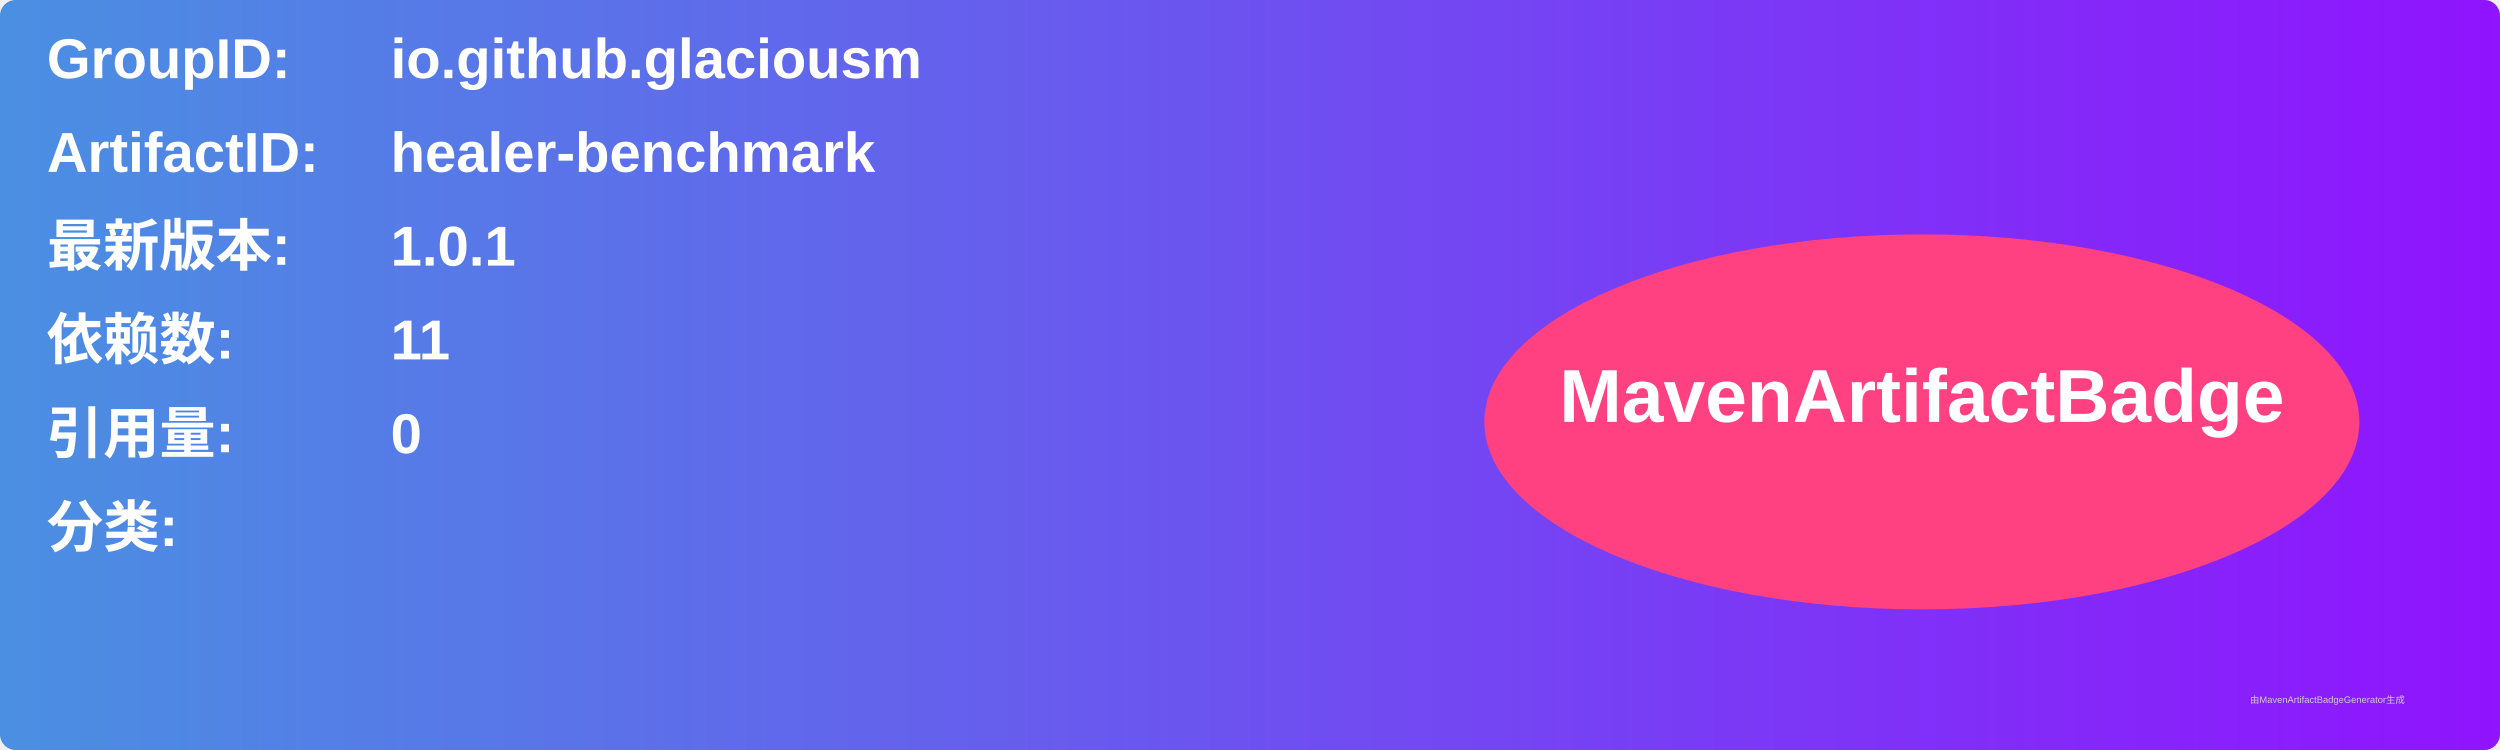
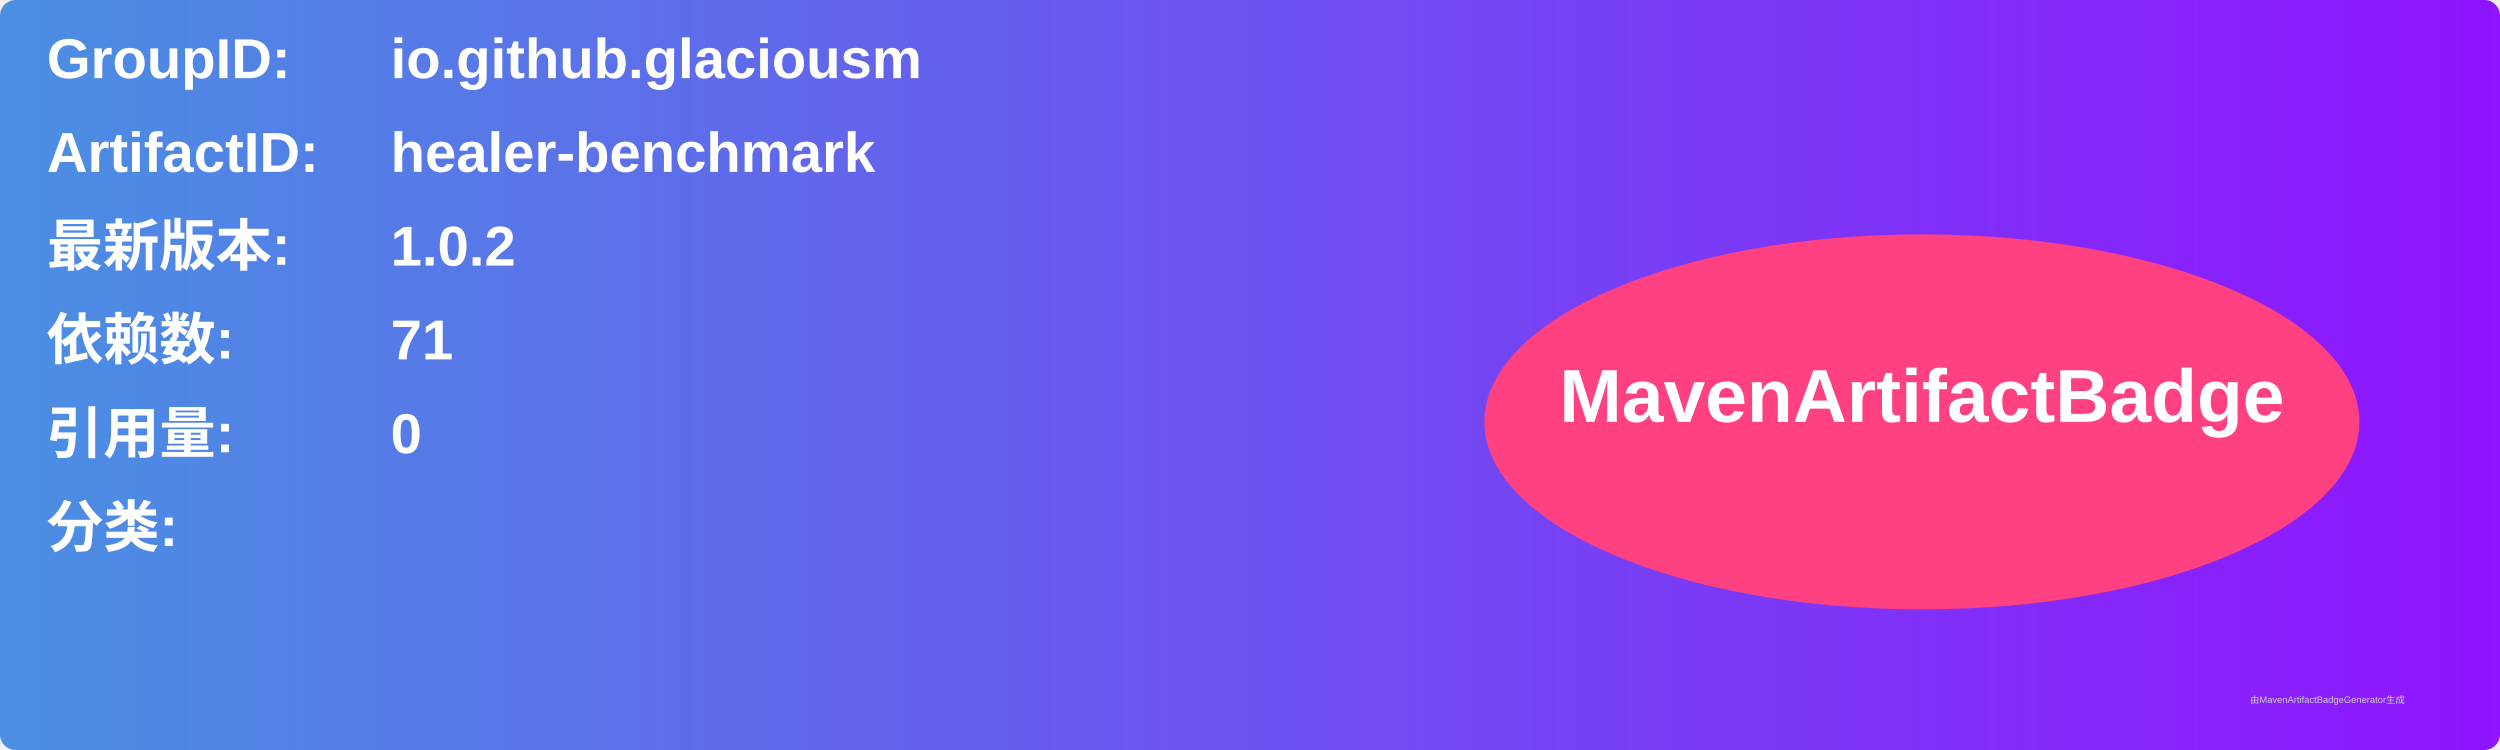
<svg xmlns="http://www.w3.org/2000/svg" width="800" height="240" viewBox="0 0 800 240">
  <linearGradient id="grad" x1="0%" y1="0%" x2="100%" y2="0%">
    <stop offset="0%" stop-color="#4a90e2" />
    <stop offset="100%" stop-color="#9013fe" />
  </linearGradient>
  <rect width="100%" height="100%" rx="5" ry="5" fill="url(#grad)" />
  <g transform="translate(15, 15)">
    <text x="0" y="10" font-family="Arial" font-size="18" fill="white" font-weight="bold" width="260">GroupID:</text>
    <text x="110" y="10" font-family="Arial" font-size="18" fill="white" font-weight="bold" width="460">io.github.glaciousm</text>
    <text x="0" y="40" font-family="Arial" font-size="18" fill="white" font-weight="bold" width="260">ArtifactID:</text>
    <text x="110" y="40" font-family="Arial" font-size="18" fill="white" font-weight="bold" width="460">healer-benchmark</text>
    <text x="0" y="70" font-family="Arial" font-size="18" fill="white" font-weight="bold">最新版本:</text>
    <text x="110" y="70" font-family="Arial" font-size="18" fill="white" font-weight="bold">
-       <tspan font-weight="bold">1.0.1</tspan>
+       <tspan font-weight="bold">1.0.2</tspan>
    </text>
    <text x="0" y="100" font-family="Arial" font-size="18" fill="white" font-weight="bold">依赖数: </text>
    <text x="110" y="100" font-family="Arial" font-size="18" fill="white">
-       <tspan font-weight="bold">11</tspan>
+       <tspan font-weight="bold">71</tspan>
    </text>
    <text x="0" y="130" font-family="Arial" font-size="18" fill="white" font-weight="bold">引用量: </text>
    <text x="110" y="130" font-family="Arial" font-size="18" fill="white">
      <tspan font-weight="bold">0</tspan>
    </text>
    <text x="0" y="160" font-family="Arial" font-size="18" fill="white" font-weight="bold">分类:</text>
    <text x="10" y="190" font-family="Arial" font-size="10" fill="white">
      <tspan font-weight="bold" />
    </text>
    <ellipse cx="600" cy="120" rx="140" ry="60" fill="#ff4081" />
    <text x="600" y="120" text-anchor="middle" font-family="Arial" font-size="24" fill="white" font-weight="bold">MavenArtifactBadge</text>
  </g>
  <text x="720" y="225" font-family="Arial" font-size="3" fill="#d0d0d0">由MavenArtifactBadgeGenerator生成</text>
</svg>
